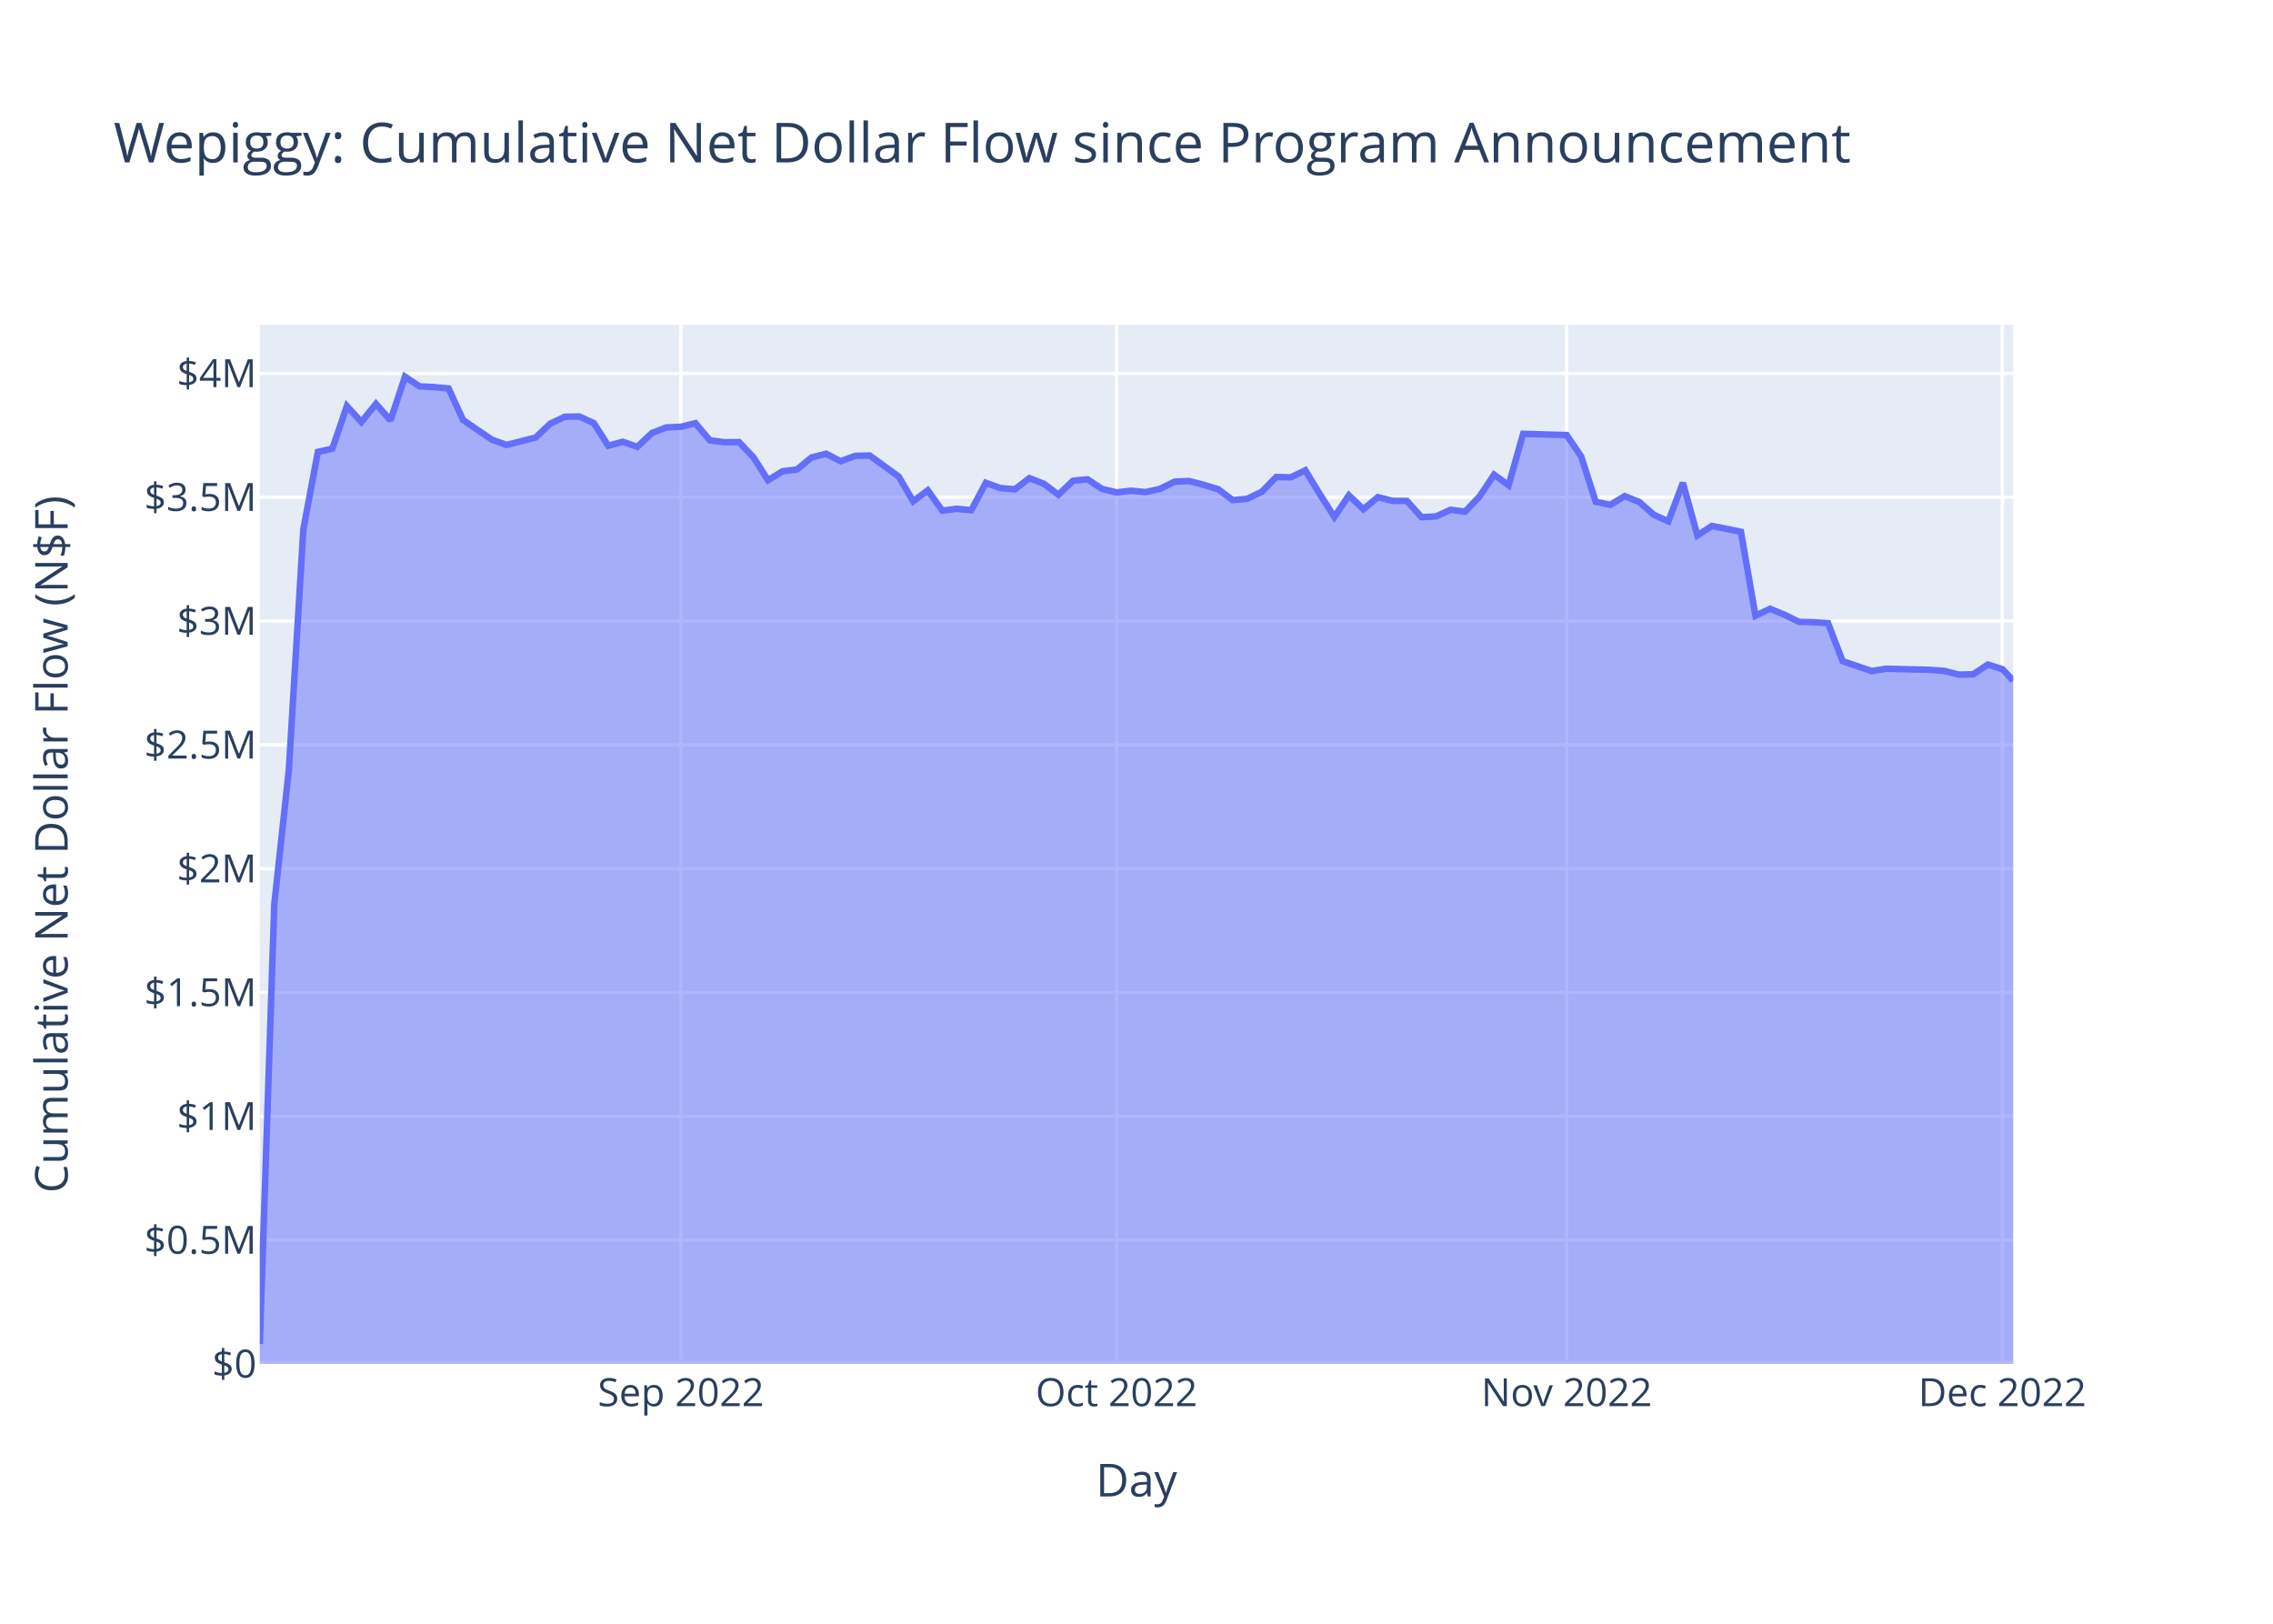
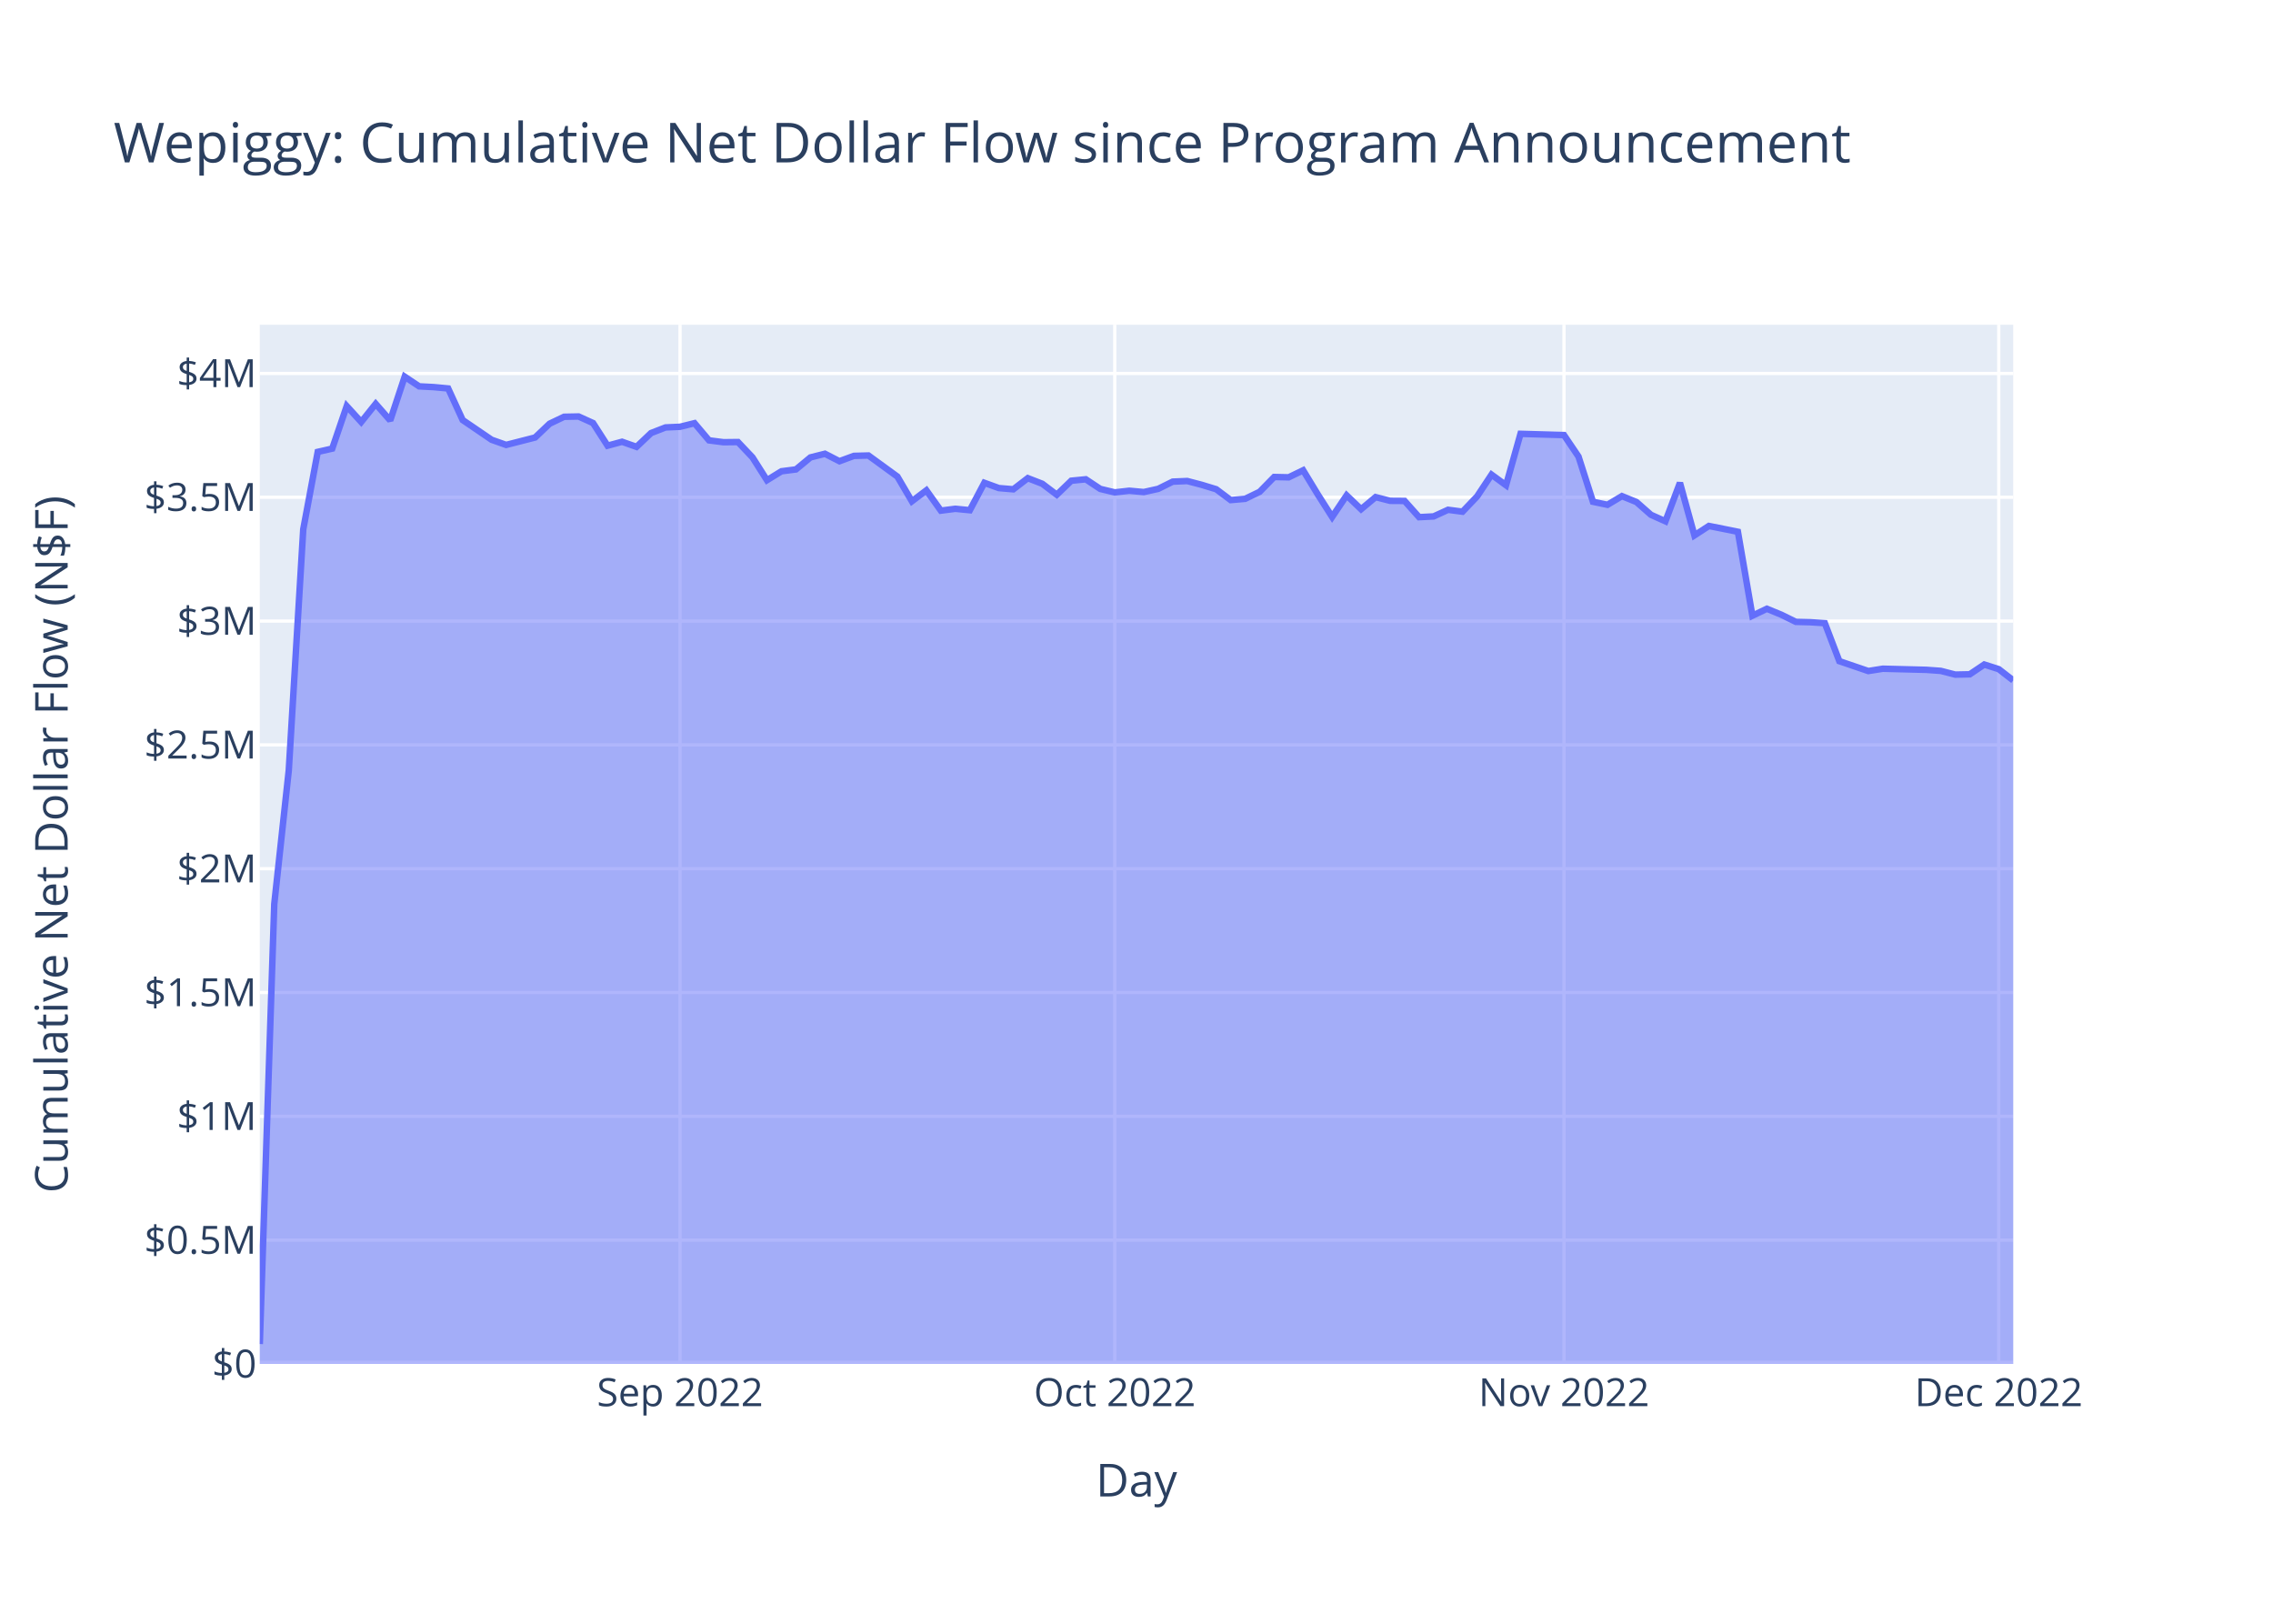
<svg xmlns="http://www.w3.org/2000/svg" class="main-svg" width="700" height="500" style="" viewBox="0 0 700 500">
  <rect x="0" y="0" width="700" height="500" style="fill: rgb(255, 255, 255); fill-opacity: 1;" />
-   <defs id="defs-7b2ca2">
+   <defs id="defs-9a8f84">
    <g class="clips">
-       <clipPath id="clip7b2ca2xyplot" class="plotclip">
+       <clipPath id="clip9a8f84xyplot" class="plotclip">
        <rect width="540" height="320" />
      </clipPath>
-       <clipPath class="axesclip" id="clip7b2ca2x">
+       <clipPath class="axesclip" id="clip9a8f84x">
        <rect x="80" y="0" width="540" height="500" />
      </clipPath>
-       <clipPath class="axesclip" id="clip7b2ca2y">
+       <clipPath class="axesclip" id="clip9a8f84y">
        <rect x="0" y="100" width="700" height="320" />
      </clipPath>
-       <clipPath class="axesclip" id="clip7b2ca2xy">
+       <clipPath class="axesclip" id="clip9a8f84xy">
        <rect x="80" y="100" width="540" height="320" />
      </clipPath>
    </g>
    <g class="gradients" />
    <g class="patterns" />
  </defs>
  <g class="bglayer">
    <rect class="bg" x="80" y="100" width="540" height="320" style="fill: rgb(229, 236, 246); fill-opacity: 1; stroke-width: 0;" />
  </g>
  <g class="layer-below">
    <g class="imagelayer" />
    <g class="shapelayer" />
  </g>
  <g class="cartesianlayer">
    <g class="subplot xy">
      <g class="layer-subplot">
        <g class="shapelayer" />
        <g class="imagelayer" />
      </g>
      <g class="minor-gridlayer">
        <g class="x" />
        <g class="y" />
      </g>
      <g class="gridlayer">
        <g class="x">
-           <path class="xgrid crisp" transform="translate(209.69,0)" d="M0,100v320" style="stroke: rgb(255, 255, 255); stroke-opacity: 1; stroke-width: 1px;" />
-           <path class="xgrid crisp" transform="translate(343.85,0)" d="M0,100v320" style="stroke: rgb(255, 255, 255); stroke-opacity: 1; stroke-width: 1px;" />
-           <path class="xgrid crisp" transform="translate(482.48,0)" d="M0,100v320" style="stroke: rgb(255, 255, 255); stroke-opacity: 1; stroke-width: 1px;" />
-           <path class="xgrid crisp" transform="translate(616.65,0)" d="M0,100v320" style="stroke: rgb(255, 255, 255); stroke-opacity: 1; stroke-width: 1px;" />
+           <path class="xgrid crisp" transform="translate(209.42,0)" d="M0,100v320" style="stroke: rgb(255, 255, 255); stroke-opacity: 1; stroke-width: 1px;" />
+           <path class="xgrid crisp" transform="translate(343.31,0)" d="M0,100v320" style="stroke: rgb(255, 255, 255); stroke-opacity: 1; stroke-width: 1px;" />
+           <path class="xgrid crisp" transform="translate(481.65,0)" d="M0,100v320" style="stroke: rgb(255, 255, 255); stroke-opacity: 1; stroke-width: 1px;" />
+           <path class="xgrid crisp" transform="translate(615.54,0)" d="M0,100v320" style="stroke: rgb(255, 255, 255); stroke-opacity: 1; stroke-width: 1px;" />
        </g>
        <g class="y">
          <path class="ygrid crisp" transform="translate(0,381.87)" d="M80,0h540" style="stroke: rgb(255, 255, 255); stroke-opacity: 1; stroke-width: 1px;" />
          <path class="ygrid crisp" transform="translate(0,343.75)" d="M80,0h540" style="stroke: rgb(255, 255, 255); stroke-opacity: 1; stroke-width: 1px;" />
          <path class="ygrid crisp" transform="translate(0,305.62)" d="M80,0h540" style="stroke: rgb(255, 255, 255); stroke-opacity: 1; stroke-width: 1px;" />
          <path class="ygrid crisp" transform="translate(0,267.5)" d="M80,0h540" style="stroke: rgb(255, 255, 255); stroke-opacity: 1; stroke-width: 1px;" />
          <path class="ygrid crisp" transform="translate(0,229.37)" d="M80,0h540" style="stroke: rgb(255, 255, 255); stroke-opacity: 1; stroke-width: 1px;" />
          <path class="ygrid crisp" transform="translate(0,191.25)" d="M80,0h540" style="stroke: rgb(255, 255, 255); stroke-opacity: 1; stroke-width: 1px;" />
          <path class="ygrid crisp" transform="translate(0,153.12)" d="M80,0h540" style="stroke: rgb(255, 255, 255); stroke-opacity: 1; stroke-width: 1px;" />
          <path class="ygrid crisp" transform="translate(0,115)" d="M80,0h540" style="stroke: rgb(255, 255, 255); stroke-opacity: 1; stroke-width: 1px;" />
        </g>
      </g>
      <g class="zerolinelayer">
        <path class="yzl zl crisp" transform="translate(0,420)" d="M80,0h540" style="stroke: rgb(255, 255, 255); stroke-opacity: 1; stroke-width: 2px;" />
      </g>
      <path class="xlines-below" />
      <path class="ylines-below" />
      <g class="overlines-below" />
      <g class="xaxislayer-below" />
      <g class="yaxislayer-below" />
      <g class="overaxes-below" />
-       <g class="plot" transform="translate(80,100)" clip-path="url(#clip7b2ca2xyplot)">
+       <g class="plot" transform="translate(80,100)" clip-path="url(#clip9a8f84xyplot)">
        <g class="scatterlayer mlayer">
-           <g class="trace scatter traceef0b24" style="stroke-miterlimit: 2;">
+           <g class="trace scatter trace3977e0" style="stroke-miterlimit: 2;">
            <g class="fills">
              <g>
-                 <path class="js-fill" d="M540,320L0,320L0,313.87L4.47,178.41L8.94,137.22L13.42,62.99L17.89,39.15L22.36,38.14L26.83,25.05L31.3,29.94L35.78,24.36L40.25,29.46L44.72,16L49.19,18.97L53.66,19.2L58.14,19.62L62.61,29.34L71.55,35.42L76.02,37L84.97,34.72L89.44,30.47L93.91,28.34L98.39,28.25L102.86,30.27L107.33,37.24L111.8,36.03L116.27,37.6L120.75,33.35L125.22,31.62L129.69,31.42L134.16,30.31L138.63,35.6L143.11,36.17L147.58,36.12L152.05,40.84L156.52,47.87L160.99,45.12L165.47,44.55L169.94,40.85L174.41,39.73L178.88,42.02L183.35,40.38L187.83,40.26L196.77,46.75L201.24,54.36L205.71,50.99L210.19,57.24L214.66,56.67L219.13,57.11L223.6,48.67L228.07,50.29L232.55,50.67L237.02,47.24L241.49,48.97L245.96,52.34L250.44,48.03L254.91,47.59L259.38,50.55L263.85,51.62L268.32,51.11L272.8,51.52L277.27,50.53L281.74,48.31L286.21,48.12L290.68,49.29L295.16,50.65L299.63,53.99L304.1,53.6L308.57,51.44L313.04,46.88L317.52,46.98L321.99,44.82L326.46,52.18L330.93,59.18L335.4,52.54L339.88,56.8L344.35,53.07L348.82,54.22L353.29,54.25L357.76,59.25L362.24,59.02L366.71,56.98L371.18,57.56L375.65,52.88L380.12,46.16L384.6,49.42L389.07,33.59L402.48,33.97L406.96,40.59L411.43,54.51L415.9,55.44L420.37,52.77L424.85,54.59L429.32,58.52L433.79,60.52L438.26,48.68L442.73,64.86L447.21,61.96L451.68,62.85L456.15,63.75L460.62,89.6L465.09,87.46L469.57,89.3L474.04,91.49L478.51,91.6L482.98,91.89L487.45,103.59L496.4,106.63L500.87,105.92L514.29,106.26L518.76,106.58L523.23,107.73L527.7,107.64L532.17,104.63L536.65,106.05L540,109.57" style="fill: rgb(99, 110, 250); fill-opacity: 0.5; stroke-width: 0;" />
+                 <path class="js-fill" d="M540,320L0,320L0,313.87L4.46,178.41L8.93,137.22L13.39,62.99L17.85,39.15L22.31,38.14L26.78,25.05L31.24,29.94L35.7,24.36L40.17,29.46L44.63,16L49.09,18.97L53.55,19.2L58.02,19.62L62.48,29.34L71.41,35.42L75.87,37L84.79,34.72L89.26,30.47L93.72,28.34L98.18,28.25L102.64,30.27L107.11,37.24L111.57,36.03L116.03,37.6L120.5,33.35L124.96,31.62L129.42,31.42L133.88,30.31L138.35,35.6L142.81,36.17L147.27,36.12L151.74,40.84L156.2,47.87L160.66,45.12L165.12,44.55L169.59,40.85L174.05,39.73L178.51,42.02L182.98,40.38L187.44,40.26L196.36,46.75L200.83,54.36L205.29,50.99L209.75,57.24L214.22,56.67L218.68,57.11L223.14,48.67L227.6,50.29L232.07,50.67L236.53,47.24L240.99,48.97L245.45,52.34L249.92,48.03L254.38,47.59L258.84,50.55L263.31,51.62L267.77,51.11L272.23,51.52L276.69,50.53L281.16,48.31L285.62,48.12L290.08,49.29L294.55,50.65L299.01,53.99L303.47,53.6L307.93,51.44L312.4,46.88L316.86,46.98L321.32,44.82L325.79,52.18L330.25,59.18L334.71,52.54L339.17,56.8L343.64,53.07L348.1,54.22L352.56,54.25L357.03,59.25L361.49,59.02L365.95,56.98L370.41,57.56L374.88,52.88L379.34,46.16L383.8,49.42L388.26,33.59L401.65,33.97L406.12,40.59L410.58,54.51L415.04,55.44L419.5,52.77L423.97,54.59L428.43,58.52L432.89,60.52L437.36,48.68L441.82,64.86L446.28,61.96L450.74,62.85L455.21,63.75L459.67,89.6L464.13,87.46L468.6,89.3L473.06,91.49L477.52,91.6L481.98,91.89L486.45,103.59L495.37,106.63L499.84,105.92L513.22,106.26L517.69,106.58L522.15,107.73L526.61,107.64L531.08,104.63L535.54,106.05L540,109.52" style="fill: rgb(99, 110, 250); fill-opacity: 0.5; stroke-width: 0;" />
              </g>
            </g>
            <g class="errorbars" />
            <g class="lines">
-               <path class="js-line" d="M0,313.87L4.47,178.41L8.94,137.22L13.42,62.99L17.89,39.15L22.36,38.14L26.83,25.05L31.3,29.94L35.78,24.36L40.25,29.46L44.72,16L49.19,18.97L53.66,19.2L58.14,19.62L62.61,29.34L71.55,35.42L76.02,37L84.97,34.72L89.44,30.47L93.91,28.34L98.39,28.25L102.86,30.27L107.33,37.24L111.8,36.03L116.27,37.6L120.75,33.35L125.22,31.62L129.69,31.42L134.16,30.31L138.63,35.6L143.11,36.17L147.58,36.12L152.05,40.84L156.52,47.87L160.99,45.12L165.47,44.55L169.94,40.85L174.41,39.73L178.88,42.02L183.35,40.38L187.83,40.26L196.77,46.75L201.24,54.36L205.71,50.99L210.19,57.24L214.66,56.67L219.13,57.11L223.6,48.67L228.07,50.29L232.55,50.67L237.02,47.24L241.49,48.97L245.96,52.34L250.44,48.03L254.91,47.59L259.38,50.55L263.85,51.62L268.32,51.11L272.8,51.52L277.27,50.53L281.74,48.31L286.21,48.12L290.68,49.29L295.16,50.65L299.63,53.99L304.1,53.6L308.57,51.44L313.04,46.88L317.52,46.98L321.99,44.82L326.46,52.18L330.93,59.18L335.4,52.54L339.88,56.8L344.35,53.07L348.82,54.22L353.29,54.25L357.76,59.25L362.24,59.02L366.71,56.98L371.18,57.56L375.65,52.88L380.12,46.16L384.6,49.42L389.07,33.59L402.48,33.97L406.96,40.59L411.43,54.51L415.9,55.44L420.37,52.77L424.85,54.59L429.32,58.52L433.79,60.52L438.26,48.68L442.73,64.86L447.21,61.96L451.68,62.85L456.15,63.75L460.62,89.6L465.09,87.46L469.57,89.3L474.04,91.49L478.51,91.6L482.98,91.89L487.45,103.59L496.4,106.63L500.87,105.92L514.29,106.26L518.76,106.58L523.23,107.73L527.7,107.64L532.17,104.63L536.65,106.05L540,109.57" style="vector-effect: non-scaling-stroke; fill: none; stroke: rgb(99, 110, 250); stroke-opacity: 1; stroke-width: 2px; opacity: 1;" />
+               <path class="js-line" d="M0,313.87L4.46,178.41L8.93,137.22L13.39,62.99L17.85,39.15L22.31,38.14L26.78,25.05L31.24,29.94L35.7,24.36L40.17,29.46L44.63,16L49.09,18.97L53.55,19.2L58.02,19.62L62.48,29.34L71.41,35.42L75.87,37L84.79,34.72L89.26,30.47L93.72,28.34L98.18,28.25L102.64,30.27L107.11,37.24L111.57,36.03L116.03,37.6L120.5,33.35L124.96,31.62L129.42,31.42L133.88,30.31L138.35,35.6L142.81,36.17L147.27,36.12L151.74,40.84L156.2,47.87L160.66,45.12L165.12,44.55L169.59,40.85L174.05,39.73L178.51,42.02L182.98,40.38L187.44,40.26L196.36,46.75L200.83,54.36L205.29,50.99L209.75,57.24L214.22,56.67L218.68,57.11L223.14,48.67L227.6,50.29L232.07,50.67L236.53,47.24L240.99,48.97L245.45,52.34L249.92,48.03L254.38,47.59L258.84,50.55L263.31,51.62L267.77,51.11L272.23,51.52L276.69,50.53L281.16,48.31L285.62,48.12L290.08,49.29L294.55,50.65L299.01,53.99L303.47,53.6L307.93,51.44L312.4,46.88L316.86,46.98L321.32,44.82L325.79,52.18L330.25,59.18L334.71,52.54L339.17,56.8L343.64,53.07L348.1,54.22L352.56,54.25L357.03,59.25L361.49,59.02L365.95,56.98L370.41,57.56L374.88,52.88L379.34,46.16L383.8,49.42L388.26,33.59L401.65,33.97L406.12,40.59L410.58,54.51L415.04,55.44L419.5,52.77L423.97,54.59L428.43,58.52L432.89,60.52L437.36,48.68L441.82,64.86L446.28,61.96L450.74,62.85L455.21,63.75L459.67,89.6L464.13,87.46L468.6,89.3L473.06,91.49L477.52,91.6L481.98,91.89L486.45,103.59L495.37,106.63L499.84,105.92L513.22,106.26L517.69,106.58L522.15,107.73L526.61,107.64L531.08,104.63L535.54,106.05L540,109.52" style="vector-effect: non-scaling-stroke; fill: none; stroke: rgb(99, 110, 250); stroke-opacity: 1; stroke-width: 2px; opacity: 1;" />
            </g>
            <g class="points" />
            <g class="text" />
          </g>
        </g>
      </g>
      <g class="overplot" />
      <path class="xlines-above crisp" d="M0,0" style="fill: none;" />
      <path class="ylines-above crisp" d="M0,0" style="fill: none;" />
      <g class="overlines-above" />
      <g class="xaxislayer-above">
        <g class="xtick">
-           <text text-anchor="middle" x="0" y="433" transform="translate(209.69,0)" style="font-family: 'Open Sans', verdana, arial, sans-serif; font-size: 12px; fill: rgb(42, 63, 95); fill-opacity: 1; white-space: pre; opacity: 1;">Sep 2022</text>
+           <text text-anchor="middle" x="0" y="433" transform="translate(209.42,0)" style="font-family: 'Open Sans', verdana, arial, sans-serif; font-size: 12px; fill: rgb(42, 63, 95); fill-opacity: 1; white-space: pre; opacity: 1;">Sep 2022</text>
        </g>
        <g class="xtick">
-           <text text-anchor="middle" x="0" y="433" style="font-family: 'Open Sans', verdana, arial, sans-serif; font-size: 12px; fill: rgb(42, 63, 95); fill-opacity: 1; white-space: pre; opacity: 1;" transform="translate(343.85,0)">Oct 2022</text>
+           <text text-anchor="middle" x="0" y="433" style="font-family: 'Open Sans', verdana, arial, sans-serif; font-size: 12px; fill: rgb(42, 63, 95); fill-opacity: 1; white-space: pre; opacity: 1;" transform="translate(343.31,0)">Oct 2022</text>
        </g>
        <g class="xtick">
-           <text text-anchor="middle" x="0" y="433" style="font-family: 'Open Sans', verdana, arial, sans-serif; font-size: 12px; fill: rgb(42, 63, 95); fill-opacity: 1; white-space: pre; opacity: 1;" transform="translate(482.48,0)">Nov 2022</text>
+           <text text-anchor="middle" x="0" y="433" style="font-family: 'Open Sans', verdana, arial, sans-serif; font-size: 12px; fill: rgb(42, 63, 95); fill-opacity: 1; white-space: pre; opacity: 1;" transform="translate(481.65,0)">Nov 2022</text>
        </g>
        <g class="xtick">
-           <text text-anchor="middle" x="0" y="433" style="font-family: 'Open Sans', verdana, arial, sans-serif; font-size: 12px; fill: rgb(42, 63, 95); fill-opacity: 1; white-space: pre; opacity: 1;" transform="translate(616.65,0)">Dec 2022</text>
+           <text text-anchor="middle" x="0" y="433" style="font-family: 'Open Sans', verdana, arial, sans-serif; font-size: 12px; fill: rgb(42, 63, 95); fill-opacity: 1; white-space: pre; opacity: 1;" transform="translate(615.54,0)">Dec 2022</text>
        </g>
      </g>
      <g class="yaxislayer-above">
        <g class="ytick">
          <text text-anchor="end" x="79" y="4.2" transform="translate(0,420)" style="font-family: 'Open Sans', verdana, arial, sans-serif; font-size: 12px; fill: rgb(42, 63, 95); fill-opacity: 1; white-space: pre; opacity: 1;">$0</text>
        </g>
        <g class="ytick">
          <text text-anchor="end" x="79" y="4.2" style="font-family: 'Open Sans', verdana, arial, sans-serif; font-size: 12px; fill: rgb(42, 63, 95); fill-opacity: 1; white-space: pre; opacity: 1;" transform="translate(0,381.87)">$0.5M</text>
        </g>
        <g class="ytick">
          <text text-anchor="end" x="79" y="4.2" style="font-family: 'Open Sans', verdana, arial, sans-serif; font-size: 12px; fill: rgb(42, 63, 95); fill-opacity: 1; white-space: pre; opacity: 1;" transform="translate(0,343.75)">$1M</text>
        </g>
        <g class="ytick">
          <text text-anchor="end" x="79" y="4.2" style="font-family: 'Open Sans', verdana, arial, sans-serif; font-size: 12px; fill: rgb(42, 63, 95); fill-opacity: 1; white-space: pre; opacity: 1;" transform="translate(0,305.62)">$1.5M</text>
        </g>
        <g class="ytick">
          <text text-anchor="end" x="79" y="4.2" style="font-family: 'Open Sans', verdana, arial, sans-serif; font-size: 12px; fill: rgb(42, 63, 95); fill-opacity: 1; white-space: pre; opacity: 1;" transform="translate(0,267.5)">$2M</text>
        </g>
        <g class="ytick">
          <text text-anchor="end" x="79" y="4.2" style="font-family: 'Open Sans', verdana, arial, sans-serif; font-size: 12px; fill: rgb(42, 63, 95); fill-opacity: 1; white-space: pre; opacity: 1;" transform="translate(0,229.37)">$2.5M</text>
        </g>
        <g class="ytick">
          <text text-anchor="end" x="79" y="4.2" style="font-family: 'Open Sans', verdana, arial, sans-serif; font-size: 12px; fill: rgb(42, 63, 95); fill-opacity: 1; white-space: pre; opacity: 1;" transform="translate(0,191.25)">$3M</text>
        </g>
        <g class="ytick">
          <text text-anchor="end" x="79" y="4.2" style="font-family: 'Open Sans', verdana, arial, sans-serif; font-size: 12px; fill: rgb(42, 63, 95); fill-opacity: 1; white-space: pre; opacity: 1;" transform="translate(0,153.12)">$3.5M</text>
        </g>
        <g class="ytick">
          <text text-anchor="end" x="79" y="4.2" style="font-family: 'Open Sans', verdana, arial, sans-serif; font-size: 12px; fill: rgb(42, 63, 95); fill-opacity: 1; white-space: pre; opacity: 1;" transform="translate(0,115)">$4M</text>
        </g>
      </g>
      <g class="overaxes-above" />
    </g>
  </g>
  <g class="polarlayer" />
  <g class="smithlayer" />
  <g class="ternarylayer" />
  <g class="geolayer" />
  <g class="funnelarealayer" />
  <g class="pielayer" />
  <g class="iciclelayer" />
  <g class="treemaplayer" />
  <g class="sunburstlayer" />
  <g class="glimages" />
-   <defs id="topdefs-7b2ca2">
+   <defs id="topdefs-9a8f84">
    <g class="clips" />
  </defs>
  <g class="layer-above">
    <g class="imagelayer" />
    <g class="shapelayer" />
  </g>
  <g class="infolayer">
    <g class="g-gtitle">
      <text class="gtitle" x="35" y="50" text-anchor="start" dy="0em" style="font-family: 'Open Sans', verdana, arial, sans-serif; font-size: 17px; fill: rgb(42, 63, 95); opacity: 1; font-weight: normal; white-space: pre;">Wepiggy: Cumulative Net Dollar Flow since Program Announcement</text>
    </g>
    <g class="g-xtitle">
      <text class="xtitle" x="350" y="460.8" text-anchor="middle" style="font-family: 'Open Sans', verdana, arial, sans-serif; font-size: 14px; fill: rgb(42, 63, 95); opacity: 1; font-weight: normal; white-space: pre;">Day</text>
    </g>
    <g class="g-ytitle">
      <text class="ytitle" transform="rotate(-90,20.84063,260)" x="20.841" y="260" text-anchor="middle" style="font-family: 'Open Sans', verdana, arial, sans-serif; font-size: 14px; fill: rgb(42, 63, 95); opacity: 1; font-weight: normal; white-space: pre;">Cumulative Net Dollar Flow (N$F)</text>
    </g>
  </g>
</svg>
